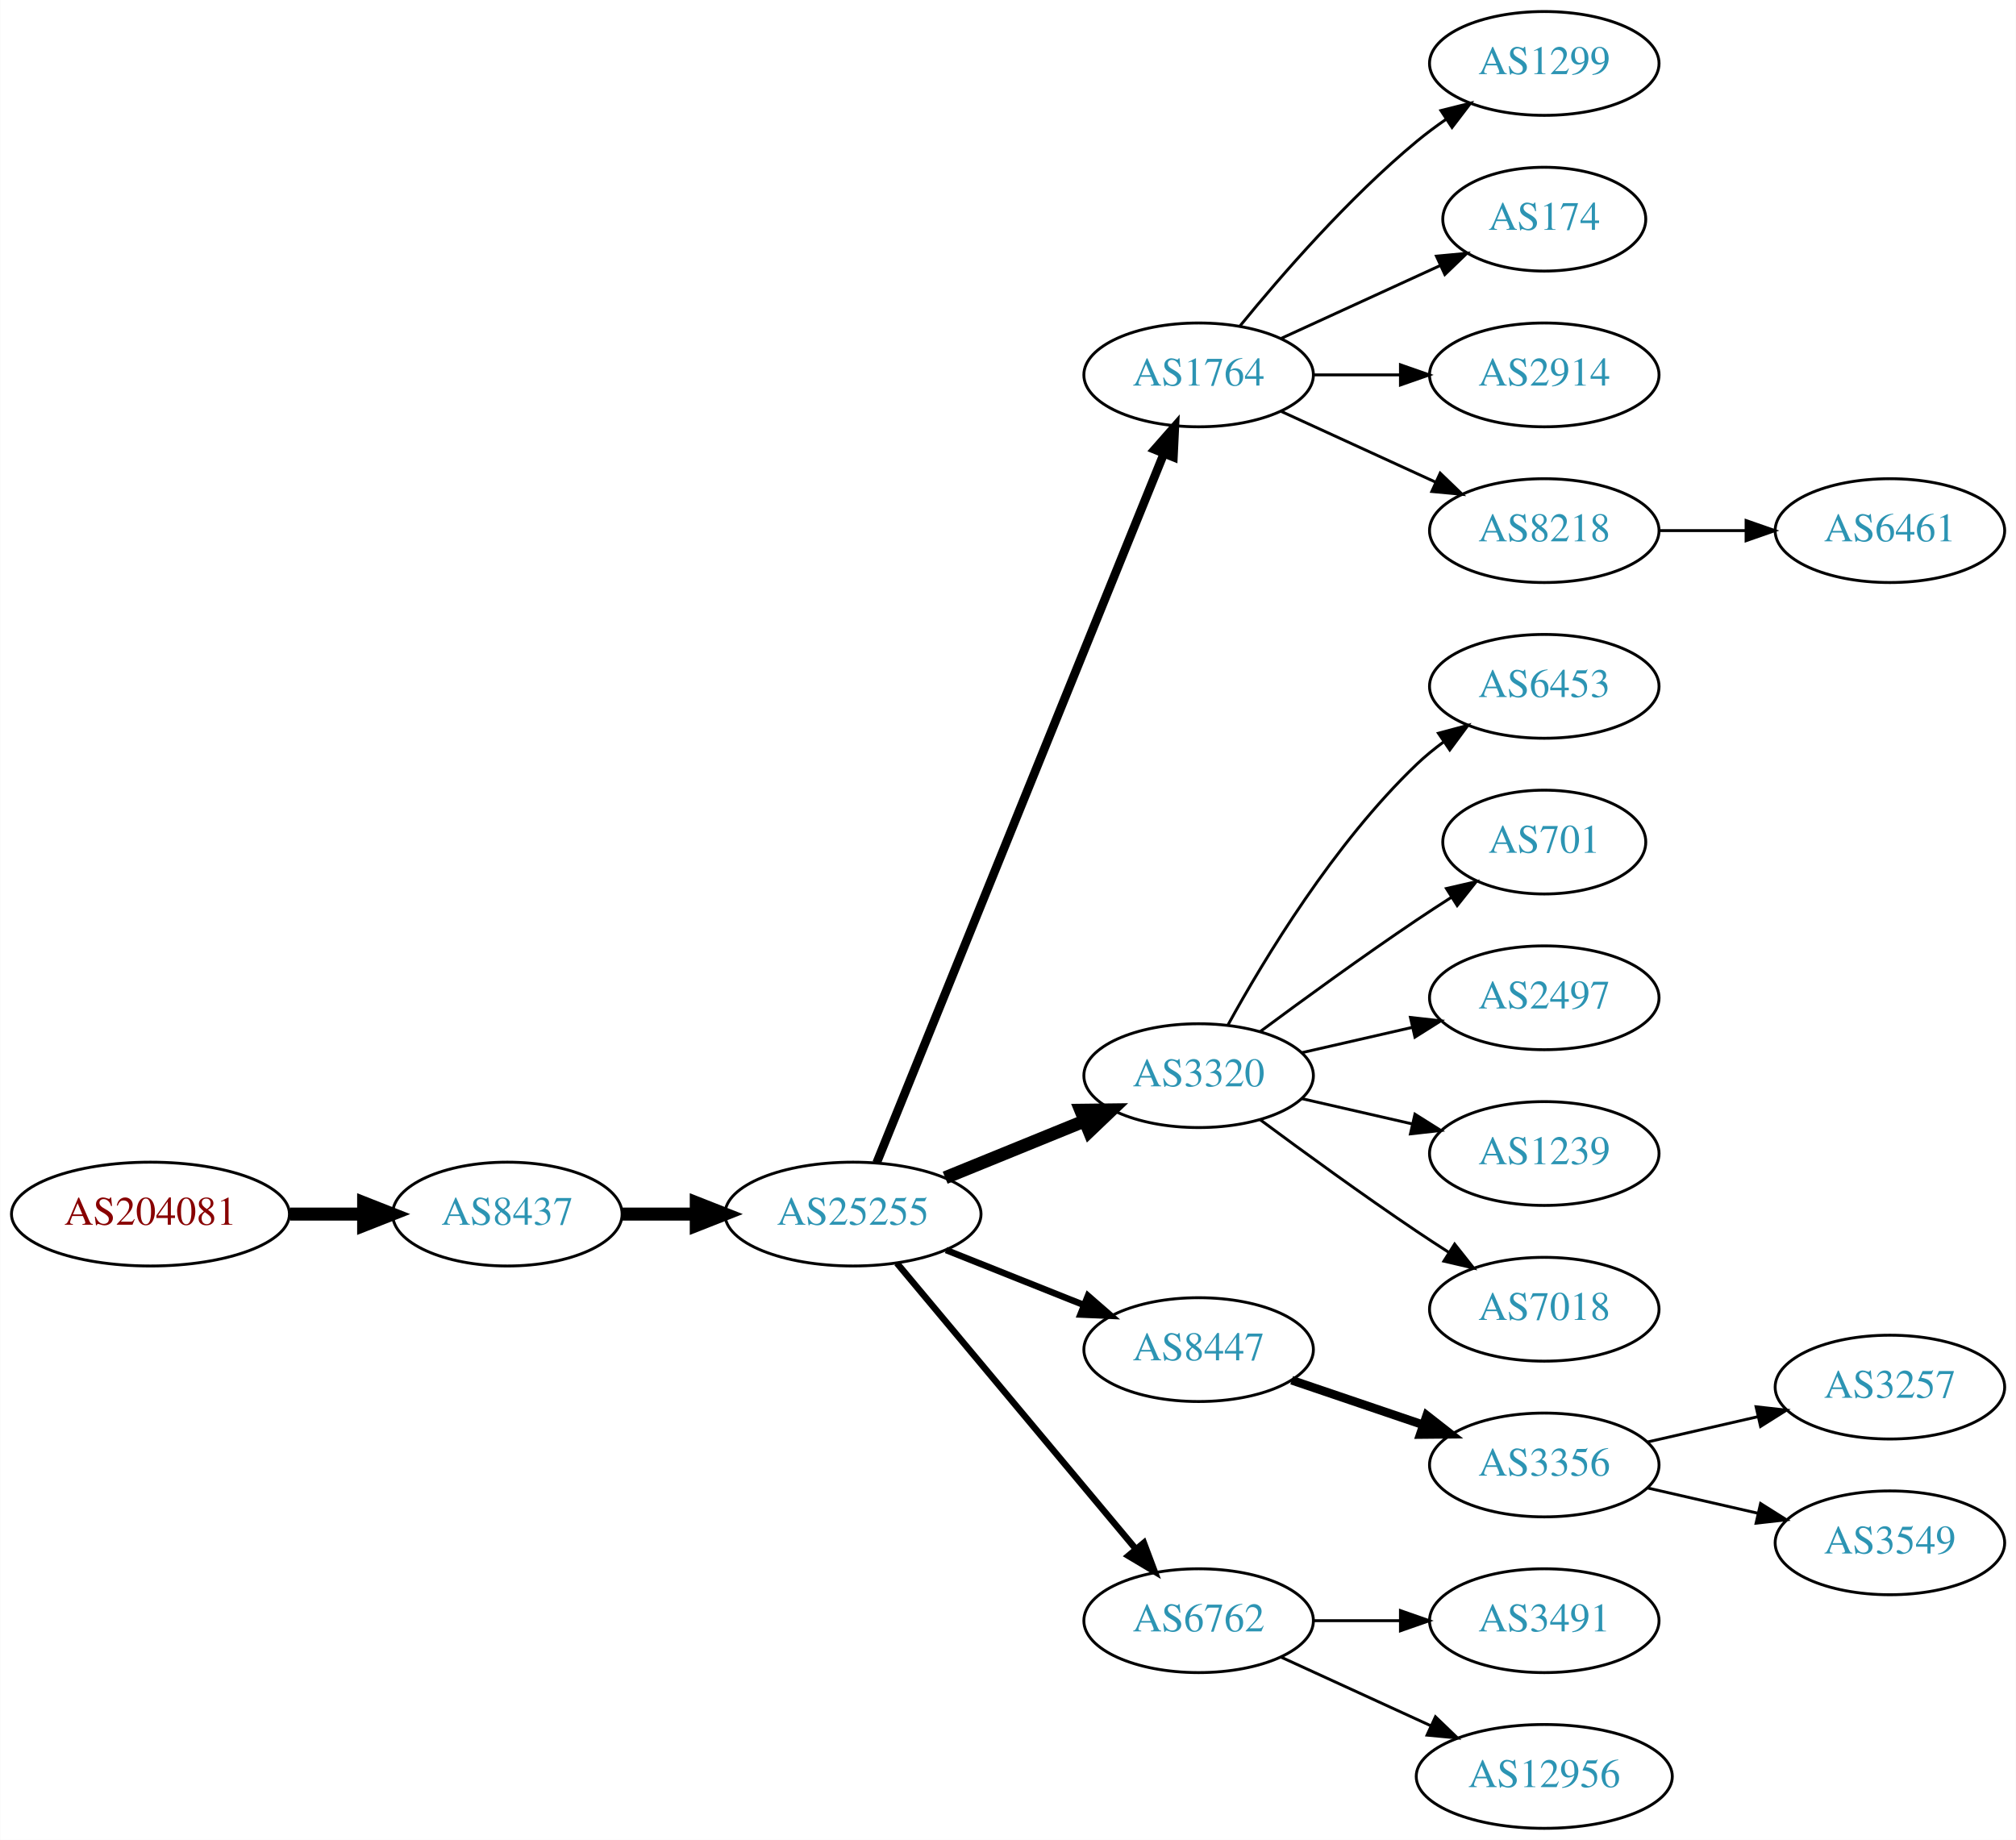
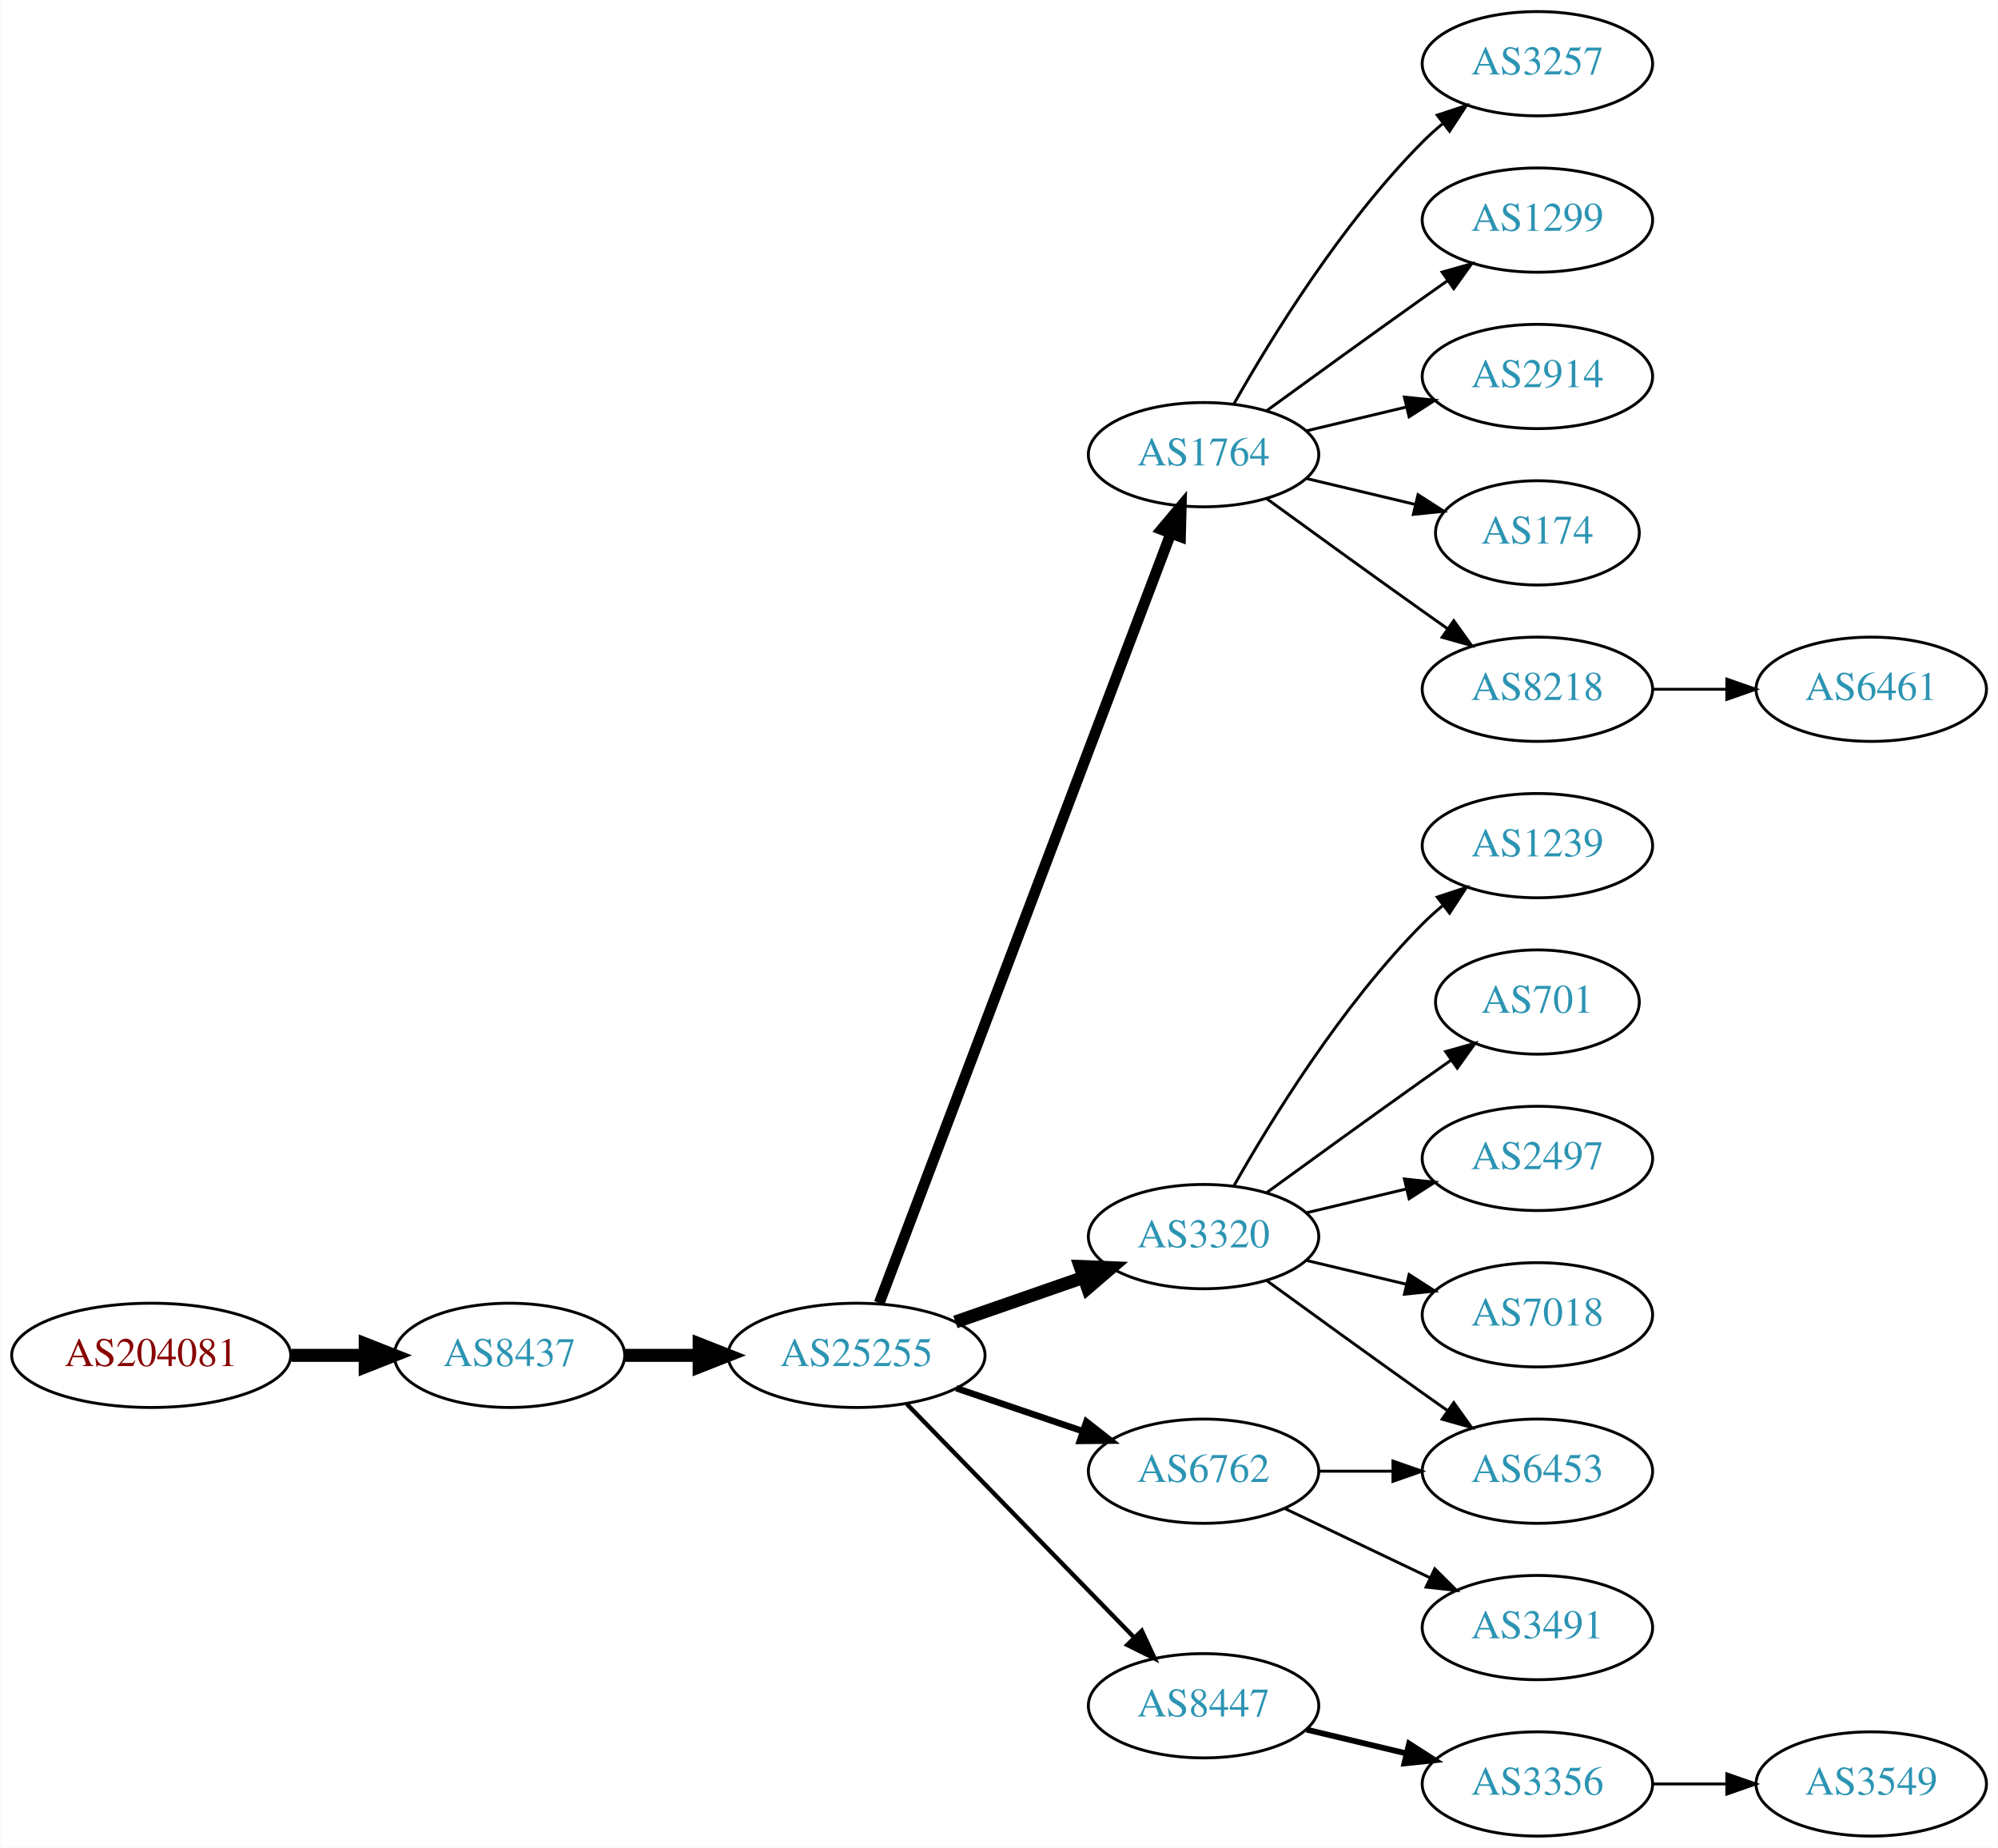
- <svg xmlns="http://www.w3.org/2000/svg" xmlns:xlink="http://www.w3.org/1999/xlink" width="699pt" height="638pt" viewBox="0.00 0.00 698.85 638.00">
+ <svg xmlns="http://www.w3.org/2000/svg" xmlns:xlink="http://www.w3.org/1999/xlink" width="690pt" height="638pt" viewBox="0.00 0.00 689.76 638.00">
  <g id="graph0" class="graph" transform="scale(1 1) rotate(0) translate(4 634)">
-     <polygon fill="white" stroke="none" points="-4,4 -4,-634 694.855,-634 694.855,4 -4,4" />
+     <polygon fill="white" stroke="none" points="-4,4 -4,-634 685.755,-634 685.755,4 -4,4" />
    <g id="node1" class="node">
      <g id="a_node1">
        <a xlink:href="/asn/204081" xlink:title="AS204081 ~ IMENDO GmbH [AT]">
-           <ellipse fill="#ffffff" stroke="black" cx="48.096" cy="-213" rx="48.192" ry="18" />
-           <text text-anchor="middle" x="48.096" y="-209.3" font-family="Times,serif" font-size="14.00" fill="#880000">AS204081</text>
+           <ellipse fill="#ffffff" stroke="black" cx="48.096" cy="-166" rx="48.192" ry="18" />
+           <text text-anchor="middle" x="48.096" y="-162.3" font-family="Times,serif" font-size="14.00" fill="#880000">AS204081</text>
        </a>
      </g>
    </g>
    <g id="node2" class="node">
      <g id="a_node2">
        <a xlink:href="/asn/8437" xlink:title="AS8437 ~ Hutchison Drei Austria GmbH [AT]">
-           <ellipse fill="#ffffff" stroke="black" cx="171.838" cy="-213" rx="39.794" ry="18" />
-           <text text-anchor="middle" x="171.838" y="-209.3" font-family="Times,serif" font-size="14.00" fill="#2c94b3">AS8437</text>
+           <ellipse fill="#ffffff" stroke="black" cx="171.838" cy="-166" rx="39.794" ry="18" />
+           <text text-anchor="middle" x="171.838" y="-162.3" font-family="Times,serif" font-size="14.00" fill="#2c94b3">AS8437</text>
        </a>
      </g>
    </g>
    <g id="edge1" class="edge">
-       <path fill="none" stroke="black" stroke-width="4.5" d="M96.513,-213C104.867,-213 113.577,-213 121.969,-213" />
-       <polygon fill="black" stroke="black" stroke-width="4.5" points="122.004,-216.938 132.004,-213 122.004,-209.063 122.004,-216.938" />
+       <path fill="none" stroke="black" stroke-width="4.5" d="M96.513,-166C104.867,-166 113.577,-166 121.969,-166" />
+       <polygon fill="black" stroke="black" stroke-width="4.5" points="122.004,-169.938 132.004,-166 122.004,-162.063 122.004,-169.938" />
    </g>
    <g id="node3" class="node">
      <g id="a_node3">
        <a xlink:href="/asn/25255" xlink:title="AS25255 ~ ==&gt; TELE2 AUSTRIA &lt;== [AT]">
-           <ellipse fill="#ffffff" stroke="black" cx="291.681" cy="-213" rx="44.393" ry="18" />
-           <text text-anchor="middle" x="291.681" y="-209.3" font-family="Times,serif" font-size="14.00" fill="#2c94b3">AS25255</text>
+           <ellipse fill="#ffffff" stroke="black" cx="291.681" cy="-166" rx="44.393" ry="18" />
+           <text text-anchor="middle" x="291.681" y="-162.3" font-family="Times,serif" font-size="14.00" fill="#2c94b3">AS25255</text>
        </a>
      </g>
    </g>
    <g id="edge2" class="edge">
-       <path fill="none" stroke="black" stroke-width="4.5" d="M211.751,-213C219.853,-213 228.528,-213 237.055,-213" />
-       <polygon fill="black" stroke="black" stroke-width="4.5" points="237.332,-216.938 247.332,-213 237.332,-209.063 237.332,-216.938" />
+       <path fill="none" stroke="black" stroke-width="4.5" d="M211.751,-166C219.853,-166 228.528,-166 237.055,-166" />
+       <polygon fill="black" stroke="black" stroke-width="4.5" points="237.332,-169.938 247.332,-166 237.332,-162.063 237.332,-169.938" />
    </g>
    <g id="node4" class="node">
      <g id="a_node4">
        <a xlink:href="/asn/1764" xlink:title="AS1764 ~ NEXTLAYER-AS [AT]">
-           <ellipse fill="#ffffff" stroke="black" cx="411.523" cy="-504" rx="39.794" ry="18" />
-           <text text-anchor="middle" x="411.523" y="-500.3" font-family="Times,serif" font-size="14.00" fill="#2c94b3">AS1764</text>
+           <ellipse fill="#ffffff" stroke="black" cx="411.523" cy="-477" rx="39.794" ry="18" />
+           <text text-anchor="middle" x="411.523" y="-473.3" font-family="Times,serif" font-size="14.00" fill="#2c94b3">AS1764</text>
        </a>
      </g>
    </g>
    <g id="edge3" class="edge">
-       <path fill="none" stroke="black" stroke-width="3" d="M299.875,-230.765C319.762,-279.875 375.586,-417.725 399.463,-476.689" />
-       <polygon fill="black" stroke="black" stroke-width="3" points="396.276,-478.142 403.273,-486.097 402.764,-475.515 396.276,-478.142" />
+       <path fill="none" stroke="black" stroke-width="3.75" d="M299.526,-184.065C319.302,-236.256 376.605,-387.485 400.192,-449.736" />
+       <polygon fill="black" stroke="black" stroke-width="3.75" points="396.99,-451.162 403.806,-459.273 403.535,-448.681 396.99,-451.162" />
    </g>
    <g id="node5" class="node">
      <g id="a_node5">
        <a xlink:href="/asn/3320" xlink:title="AS3320 ~ DTAG [DE]">
-           <ellipse fill="#ffffff" stroke="black" cx="411.523" cy="-261" rx="39.794" ry="18" />
-           <text text-anchor="middle" x="411.523" y="-257.3" font-family="Times,serif" font-size="14.00" fill="#2c94b3">AS3320</text>
+           <ellipse fill="#ffffff" stroke="black" cx="411.523" cy="-207" rx="39.794" ry="18" />
+           <text text-anchor="middle" x="411.523" y="-203.3" font-family="Times,serif" font-size="14.00" fill="#2c94b3">AS3320</text>
        </a>
      </g>
    </g>
    <g id="edge4" class="edge">
-       <path fill="none" stroke="black" stroke-width="4.5" d="M323.642,-225.611C338.438,-231.638 356.296,-238.912 371.963,-245.294" />
-       <polygon fill="black" stroke="black" stroke-width="4.5" points="370.642,-249.007 381.389,-249.133 373.613,-241.714 370.642,-249.007" />
+       <path fill="none" stroke="black" stroke-width="4.5" d="M325.82,-177.53C339.537,-182.302 355.577,-187.883 369.986,-192.896" />
+       <polygon fill="black" stroke="black" stroke-width="4.5" points="368.914,-196.692 379.653,-196.26 371.502,-189.255 368.914,-196.692" />
    </g>
    <g id="node6" class="node">
      <g id="a_node6">
-         <a xlink:href="/asn/8447" xlink:title="AS8447 ~ A1 Telekom Austria AG [AT]">
-           <ellipse fill="#ffffff" stroke="black" cx="411.523" cy="-166" rx="39.794" ry="18" />
-           <text text-anchor="middle" x="411.523" y="-162.3" font-family="Times,serif" font-size="14.00" fill="#2c94b3">AS8447</text>
+         <a xlink:href="/asn/6762" xlink:title="AS6762 ~ TELECOM ITALIA SPARKLE S.p.A. [IT]">
+           <ellipse fill="#ffffff" stroke="black" cx="411.523" cy="-126" rx="39.794" ry="18" />
+           <text text-anchor="middle" x="411.523" y="-122.3" font-family="Times,serif" font-size="14.00" fill="#2c94b3">AS6762</text>
        </a>
      </g>
    </g>
    <g id="edge5" class="edge">
-       <path fill="none" stroke="black" stroke-width="2.25" d="M323.951,-200.528C338.632,-194.673 356.276,-187.636 371.794,-181.447" />
-       <polygon fill="black" stroke="black" stroke-width="2.25" points="373.144,-184.677 381.135,-177.721 370.55,-178.175 373.144,-184.677" />
+       <path fill="none" stroke="black" stroke-width="2.25" d="M326.134,-154.645C339.735,-150.028 355.577,-144.651 369.838,-139.81" />
+       <polygon fill="black" stroke="black" stroke-width="2.25" points="371.068,-143.089 379.412,-136.56 368.818,-136.46 371.068,-143.089" />
    </g>
    <g id="node7" class="node">
      <g id="a_node7">
-         <a xlink:href="/asn/6762" xlink:title="AS6762 ~ TELECOM ITALIA SPARKLE S.p.A. [IT]">
-           <ellipse fill="#ffffff" stroke="black" cx="411.523" cy="-72" rx="39.794" ry="18" />
-           <text text-anchor="middle" x="411.523" y="-68.3" font-family="Times,serif" font-size="14.00" fill="#2c94b3">AS6762</text>
+         <a xlink:href="/asn/8447" xlink:title="AS8447 ~ A1 Telekom Austria AG [AT]">
+           <ellipse fill="#ffffff" stroke="black" cx="411.523" cy="-45" rx="39.794" ry="18" />
+           <text text-anchor="middle" x="411.523" y="-41.3" font-family="Times,serif" font-size="14.00" fill="#2c94b3">AS8447</text>
        </a>
      </g>
    </g>
    <g id="edge6" class="edge">
-       <path fill="none" stroke="black" stroke-width="2.25" d="M306.895,-195.992C327.51,-171.326 365.837,-125.467 389.659,-96.965" />
-       <polygon fill="black" stroke="black" stroke-width="2.25" points="392.531,-98.986 396.258,-89.068 387.16,-94.497 392.531,-98.986" />
+       <path fill="none" stroke="black" stroke-width="1.5" d="M309.066,-149.175C329.496,-128.198 364.534,-92.222 387.614,-68.523" />
+       <polygon fill="black" stroke="black" stroke-width="1.5" points="390.184,-70.901 394.653,-61.295 385.169,-66.017 390.184,-70.901" />
    </g>
    <g id="node8" class="node">
      <g id="a_node8">
-         <a xlink:href="/asn/1299" xlink:title="AS1299 ~ Telia Carrier [EU]">
-           <ellipse fill="#ffffff" stroke="black" cx="531.366" cy="-612" rx="39.794" ry="18" />
-           <text text-anchor="middle" x="531.366" y="-608.3" font-family="Times,serif" font-size="14.00" fill="#2c94b3">AS1299</text>
+         <a xlink:href="/asn/3257" xlink:title="AS3257 ~ GTT [DE]">
+           <ellipse fill="#ffffff" stroke="black" cx="526.816" cy="-612" rx="39.794" ry="18" />
+           <text text-anchor="middle" x="526.816" y="-608.3" font-family="Times,serif" font-size="14.00" fill="#2c94b3">AS3257</text>
        </a>
      </g>
    </g>
    <g id="edge7" class="edge">
-       <path fill="none" stroke="black" d="M425.942,-521.065C440.057,-538.375 463.471,-565.345 487.17,-585 490.386,-587.668 493.886,-590.27 497.457,-592.741" />
-       <polygon fill="black" stroke="black" points="495.535,-595.666 505.813,-598.236 499.381,-589.817 495.535,-595.666" />
+       <path fill="none" stroke="black" d="M421.983,-494.49C434.765,-517.096 459.197,-556.886 487.17,-585 489.28,-587.121 491.576,-589.188 493.962,-591.171" />
+       <polygon fill="black" stroke="black" points="492.214,-594.242 502.277,-597.556 496.477,-588.69 492.214,-594.242" />
    </g>
    <g id="node9" class="node">
      <g id="a_node9">
-         <a xlink:href="/asn/174" xlink:title="AS174 ~ Cogent Communications [US]">
-           <ellipse fill="#ffffff" stroke="black" cx="531.366" cy="-558" rx="35.194" ry="18" />
-           <text text-anchor="middle" x="531.366" y="-554.3" font-family="Times,serif" font-size="14.00" fill="#2c94b3">AS174</text>
+         <a xlink:href="/asn/1299" xlink:title="AS1299 ~ Telia Carrier [EU]">
+           <ellipse fill="#ffffff" stroke="black" cx="526.816" cy="-558" rx="39.794" ry="18" />
+           <text text-anchor="middle" x="526.816" y="-554.3" font-family="Times,serif" font-size="14.00" fill="#2c94b3">AS1299</text>
        </a>
      </g>
    </g>
    <g id="edge8" class="edge">
-       <path fill="none" stroke="black" d="M440.152,-516.661C456.568,-524.183 477.55,-533.798 495.147,-541.861" />
-       <polygon fill="black" stroke="black" points="493.975,-545.174 504.524,-546.158 496.891,-538.811 493.975,-545.174" />
+       <path fill="none" stroke="black" d="M433.371,-492.222C448.305,-503.091 468.919,-518.025 487.17,-531 489.99,-533.005 492.933,-535.085 495.881,-537.159" />
+       <polygon fill="black" stroke="black" points="493.908,-540.05 504.106,-542.926 497.927,-534.319 493.908,-540.05" />
    </g>
    <g id="node10" class="node">
      <g id="a_node10">
        <a xlink:href="/asn/2914" xlink:title="AS2914 ~ NTT America, Inc. [US]">
-           <ellipse fill="#ffffff" stroke="black" cx="531.366" cy="-504" rx="39.794" ry="18" />
-           <text text-anchor="middle" x="531.366" y="-500.3" font-family="Times,serif" font-size="14.00" fill="#2c94b3">AS2914</text>
+           <ellipse fill="#ffffff" stroke="black" cx="526.816" cy="-504" rx="39.794" ry="18" />
+           <text text-anchor="middle" x="526.816" y="-500.3" font-family="Times,serif" font-size="14.00" fill="#2c94b3">AS2914</text>
        </a>
      </g>
    </g>
    <g id="edge9" class="edge">
-       <path fill="none" stroke="black" d="M451.436,-504C460.989,-504 471.339,-504 481.301,-504" />
-       <polygon fill="black" stroke="black" points="481.494,-507.5 491.494,-504 481.494,-500.5 481.494,-507.5" />
+       <path fill="none" stroke="black" d="M447.13,-485.248C458.002,-487.838 470.156,-490.735 481.598,-493.462" />
+       <polygon fill="black" stroke="black" points="480.882,-496.889 491.421,-495.803 482.505,-490.08 480.882,-496.889" />
    </g>
    <g id="node11" class="node">
      <g id="a_node11">
-         <a xlink:href="/asn/8218" xlink:title="AS8218 ~ legacy Neotelecoms [FR]">
-           <ellipse fill="#ffffff" stroke="black" cx="531.366" cy="-450" rx="39.794" ry="18" />
-           <text text-anchor="middle" x="531.366" y="-446.3" font-family="Times,serif" font-size="14.00" fill="#2c94b3">AS8218</text>
+         <a xlink:href="/asn/174" xlink:title="AS174 ~ Cogent Communications [US]">
+           <ellipse fill="#ffffff" stroke="black" cx="526.816" cy="-450" rx="35.194" ry="18" />
+           <text text-anchor="middle" x="526.816" y="-446.3" font-family="Times,serif" font-size="14.00" fill="#2c94b3">AS174</text>
        </a>
      </g>
    </g>
    <g id="edge10" class="edge">
-       <path fill="none" stroke="black" d="M440.152,-491.339C456.109,-484.027 476.379,-474.739 493.662,-466.819" />
-       <polygon fill="black" stroke="black" points="495.277,-469.929 502.91,-462.581 492.361,-463.565 495.277,-469.929" />
+       <path fill="none" stroke="black" d="M447.13,-468.752C458.925,-465.942 472.229,-462.771 484.497,-459.847" />
+       <polygon fill="black" stroke="black" points="485.586,-463.186 494.502,-457.463 483.963,-456.376 485.586,-463.186" />
    </g>
    <g id="node12" class="node">
      <g id="a_node12">
-         <a xlink:href="/asn/6453" xlink:title="AS6453 ~ TATA COMMUNICATIONS (AMERICA) INC [US]">
-           <ellipse fill="#ffffff" stroke="black" cx="531.366" cy="-396" rx="39.794" ry="18" />
-           <text text-anchor="middle" x="531.366" y="-392.3" font-family="Times,serif" font-size="14.00" fill="#2c94b3">AS6453</text>
+         <a xlink:href="/asn/8218" xlink:title="AS8218 ~ legacy Neotelecoms [FR]">
+           <ellipse fill="#ffffff" stroke="black" cx="526.816" cy="-396" rx="39.794" ry="18" />
+           <text text-anchor="middle" x="526.816" y="-392.3" font-family="Times,serif" font-size="14.00" fill="#2c94b3">AS8218</text>
        </a>
      </g>
    </g>
    <g id="edge11" class="edge">
-       <path fill="none" stroke="black" d="M421.764,-278.713C434.31,-301.561 458.487,-341.611 487.17,-369 490.038,-371.739 493.227,-374.347 496.536,-376.785" />
-       <polygon fill="black" stroke="black" points="494.659,-379.742 504.895,-382.477 498.599,-373.956 494.659,-379.742" />
+       <path fill="none" stroke="black" d="M433.371,-461.778C448.305,-450.909 468.919,-435.975 487.17,-423 489.99,-420.995 492.933,-418.915 495.881,-416.841" />
+       <polygon fill="black" stroke="black" points="497.927,-419.681 504.106,-411.074 493.908,-413.95 497.927,-419.681" />
    </g>
    <g id="node13" class="node">
      <g id="a_node13">
-         <a xlink:href="/asn/701" xlink:title="AS701 ~ UUNET [US]">
-           <ellipse fill="#ffffff" stroke="black" cx="531.366" cy="-342" rx="35.194" ry="18" />
-           <text text-anchor="middle" x="531.366" y="-338.3" font-family="Times,serif" font-size="14.00" fill="#2c94b3">AS701</text>
+         <a xlink:href="/asn/1239" xlink:title="AS1239 ~ Sprint [US]">
+           <ellipse fill="#ffffff" stroke="black" cx="526.816" cy="-342" rx="39.794" ry="18" />
+           <text text-anchor="middle" x="526.816" y="-338.3" font-family="Times,serif" font-size="14.00" fill="#2c94b3">AS1239</text>
        </a>
      </g>
    </g>
    <g id="edge12" class="edge">
-       <path fill="none" stroke="black" d="M432.853,-276.277C447.716,-287.304 468.46,-302.407 487.17,-315 490.987,-317.569 495.037,-320.21 499.067,-322.786" />
-       <polygon fill="black" stroke="black" points="497.436,-325.895 507.761,-328.271 501.171,-319.975 497.436,-325.895" />
+       <path fill="none" stroke="black" d="M421.983,-224.49C434.765,-247.096 459.197,-286.886 487.17,-315 489.28,-317.121 491.576,-319.188 493.962,-321.171" />
+       <polygon fill="black" stroke="black" points="492.214,-324.242 502.277,-327.556 496.477,-318.69 492.214,-324.242" />
    </g>
    <g id="node14" class="node">
      <g id="a_node14">
-         <a xlink:href="/asn/2497" xlink:title="AS2497 ~ Internet Initiative Japan Inc. [JP]">
-           <ellipse fill="#ffffff" stroke="black" cx="531.366" cy="-288" rx="39.794" ry="18" />
-           <text text-anchor="middle" x="531.366" y="-284.3" font-family="Times,serif" font-size="14.00" fill="#2c94b3">AS2497</text>
+         <a xlink:href="/asn/701" xlink:title="AS701 ~ UUNET [US]">
+           <ellipse fill="#ffffff" stroke="black" cx="526.816" cy="-288" rx="35.194" ry="18" />
+           <text text-anchor="middle" x="526.816" y="-284.3" font-family="Times,serif" font-size="14.00" fill="#2c94b3">AS701</text>
        </a>
      </g>
    </g>
    <g id="edge13" class="edge">
-       <path fill="none" stroke="black" d="M447.242,-268.955C459.242,-271.704 472.863,-274.825 485.556,-277.733" />
-       <polygon fill="black" stroke="black" points="484.958,-281.187 495.487,-280.009 486.522,-274.364 484.958,-281.187" />
+       <path fill="none" stroke="black" d="M433.371,-222.222C448.305,-233.091 468.919,-248.025 487.17,-261 490.38,-263.282 493.749,-265.661 497.103,-268.018" />
+       <polygon fill="black" stroke="black" points="495.116,-270.899 505.314,-273.77 499.132,-265.166 495.116,-270.899" />
    </g>
    <g id="node15" class="node">
      <g id="a_node15">
-         <a xlink:href="/asn/1239" xlink:title="AS1239 ~ Sprint [US]">
-           <ellipse fill="#ffffff" stroke="black" cx="531.366" cy="-234" rx="39.794" ry="18" />
-           <text text-anchor="middle" x="531.366" y="-230.3" font-family="Times,serif" font-size="14.00" fill="#2c94b3">AS1239</text>
+         <a xlink:href="/asn/2497" xlink:title="AS2497 ~ Internet Initiative Japan Inc. [JP]">
+           <ellipse fill="#ffffff" stroke="black" cx="526.816" cy="-234" rx="39.794" ry="18" />
+           <text text-anchor="middle" x="526.816" y="-230.3" font-family="Times,serif" font-size="14.00" fill="#2c94b3">AS2497</text>
        </a>
      </g>
    </g>
    <g id="edge14" class="edge">
-       <path fill="none" stroke="black" d="M447.242,-253.045C459.242,-250.296 472.863,-247.175 485.556,-244.267" />
-       <polygon fill="black" stroke="black" points="486.522,-247.636 495.487,-241.991 484.958,-240.813 486.522,-247.636" />
+       <path fill="none" stroke="black" d="M447.13,-215.248C458.002,-217.838 470.156,-220.735 481.598,-223.462" />
+       <polygon fill="black" stroke="black" points="480.882,-226.889 491.421,-225.803 482.505,-220.08 480.882,-226.889" />
    </g>
    <g id="node16" class="node">
      <g id="a_node16">
-         <a xlink:href="/asn/7018" xlink:title="AS7018 ~ AT&amp;T Services, Inc. [US]">
-           <ellipse fill="#ffffff" stroke="black" cx="531.366" cy="-180" rx="39.794" ry="18" />
-           <text text-anchor="middle" x="531.366" y="-176.3" font-family="Times,serif" font-size="14.00" fill="#2c94b3">AS7018</text>
+         <a xlink:href="/asn/6453" xlink:title="AS6453 ~ TATA COMMUNICATIONS (AMERICA) INC [US]">
+           <ellipse fill="#ffffff" stroke="black" cx="526.816" cy="-126" rx="39.794" ry="18" />
+           <text text-anchor="middle" x="526.816" y="-122.3" font-family="Times,serif" font-size="14.00" fill="#2c94b3">AS6453</text>
        </a>
      </g>
    </g>
    <g id="edge15" class="edge">
-       <path fill="none" stroke="black" d="M432.853,-245.723C447.716,-234.696 468.46,-219.593 487.17,-207 490.719,-204.611 494.469,-202.161 498.217,-199.758" />
-       <polygon fill="black" stroke="black" points="500.285,-202.591 506.866,-194.288 496.544,-196.675 500.285,-202.591" />
+       <path fill="none" stroke="black" d="M433.371,-191.778C448.305,-180.909 468.919,-165.975 487.17,-153 489.99,-150.995 492.933,-148.915 495.881,-146.841" />
+       <polygon fill="black" stroke="black" points="497.927,-149.681 504.106,-141.074 493.908,-143.95 497.927,-149.681" />
    </g>
    <g id="node17" class="node">
      <g id="a_node17">
+         <a xlink:href="/asn/7018" xlink:title="AS7018 ~ AT&amp;T Services, Inc. [US]">
+           <ellipse fill="#ffffff" stroke="black" cx="526.816" cy="-180" rx="39.794" ry="18" />
+           <text text-anchor="middle" x="526.816" y="-176.3" font-family="Times,serif" font-size="14.00" fill="#2c94b3">AS7018</text>
+         </a>
+       </g>
+     </g>
+     <g id="edge16" class="edge">
+       <path fill="none" stroke="black" d="M447.13,-198.752C458.002,-196.162 470.156,-193.265 481.598,-190.538" />
+       <polygon fill="black" stroke="black" points="482.505,-193.92 491.421,-188.197 480.882,-187.111 482.505,-193.92" />
+     </g>
+     <g id="edge18" class="edge">
+       <path fill="none" stroke="black" d="M451.195,-126C459.398,-126 468.162,-126 476.694,-126" />
+       <polygon fill="black" stroke="black" points="476.934,-129.5 486.934,-126 476.933,-122.5 476.934,-129.5" />
+     </g>
+     <g id="node18" class="node">
+       <g id="a_node18">
+         <a xlink:href="/asn/3491" xlink:title="AS3491 ~ PCCW Global, Inc. [US]">
+           <ellipse fill="#ffffff" stroke="black" cx="526.816" cy="-72" rx="39.794" ry="18" />
+           <text text-anchor="middle" x="526.816" y="-68.3" font-family="Times,serif" font-size="14.00" fill="#2c94b3">AS3491</text>
+         </a>
+       </g>
+     </g>
+     <g id="edge17" class="edge">
+       <path fill="none" stroke="black" d="M439.66,-113.066C454.654,-105.919 473.475,-96.948 489.698,-89.215" />
+       <polygon fill="black" stroke="black" points="491.38,-92.291 498.901,-84.829 488.368,-85.972 491.38,-92.291" />
+     </g>
+     <g id="node19" class="node">
+       <g id="a_node19">
        <a xlink:href="/asn/3356" xlink:title="AS3356 ~ Level 3 Parent, LLC [US]">
-           <ellipse fill="#ffffff" stroke="black" cx="531.366" cy="-126" rx="39.794" ry="18" />
-           <text text-anchor="middle" x="531.366" y="-122.3" font-family="Times,serif" font-size="14.00" fill="#2c94b3">AS3356</text>
-         </a>
-       </g>
-     </g>
-     <g id="edge16" class="edge">
-       <path fill="none" stroke="black" stroke-width="3" d="M443.793,-155.386C457.777,-150.639 474.448,-144.981 489.409,-139.902" />
-       <polygon fill="black" stroke="black" stroke-width="3" points="490.605,-143.192 498.949,-136.664 488.355,-136.564 490.605,-143.192" />
+           <ellipse fill="#ffffff" stroke="black" cx="526.816" cy="-18" rx="39.794" ry="18" />
+           <text text-anchor="middle" x="526.816" y="-14.3" font-family="Times,serif" font-size="14.00" fill="#2c94b3">AS3356</text>
+         </a>
+       </g>
+     </g>
+     <g id="edge19" class="edge">
+       <path fill="none" stroke="black" stroke-width="2" d="M447.13,-36.752C458.002,-34.162 470.156,-31.265 481.598,-28.538" />
+       <polygon fill="black" stroke="black" stroke-width="2" points="482.505,-31.92 491.421,-26.197 480.882,-25.111 482.505,-31.92" />
+     </g>
+     <g id="node21" class="node">
+       <g id="a_node21">
+         <a xlink:href="/asn/6461" xlink:title="AS6461 ~ Zayo Bandwidth [US]">
+           <ellipse fill="#ffffff" stroke="black" cx="642.109" cy="-396" rx="39.794" ry="18" />
+           <text text-anchor="middle" x="642.109" y="-392.3" font-family="Times,serif" font-size="14.00" fill="#2c94b3">AS6461</text>
+         </a>
+       </g>
+     </g>
+     <g id="edge21" class="edge">
+       <path fill="none" stroke="black" d="M566.488,-396C574.691,-396 583.455,-396 591.987,-396" />
+       <polygon fill="black" stroke="black" points="592.227,-399.5 602.226,-396 592.226,-392.5 592.227,-399.5" />
    </g>
    <g id="node20" class="node">
      <g id="a_node20">
-         <a xlink:href="/asn/3491" xlink:title="AS3491 ~ PCCW Global, Inc. [US]">
-           <ellipse fill="#ffffff" stroke="black" cx="531.366" cy="-72" rx="39.794" ry="18" />
-           <text text-anchor="middle" x="531.366" y="-68.3" font-family="Times,serif" font-size="14.00" fill="#2c94b3">AS3491</text>
-         </a>
-       </g>
-     </g>
-     <g id="edge19" class="edge">
-       <path fill="none" stroke="black" d="M451.436,-72C460.989,-72 471.339,-72 481.301,-72" />
-       <polygon fill="black" stroke="black" points="481.494,-75.5 491.494,-72 481.494,-68.5 481.494,-75.5" />
-     </g>
-     <g id="node21" class="node">
-       <g id="a_node21">
-         <a xlink:href="/asn/12956" xlink:title="AS12956 ~ TELXIUS [ES]">
-           <ellipse fill="#ffffff" stroke="black" cx="531.366" cy="-18" rx="44.393" ry="18" />
-           <text text-anchor="middle" x="531.366" y="-14.3" font-family="Times,serif" font-size="14.00" fill="#2c94b3">AS12956</text>
+         <a xlink:href="/asn/3549" xlink:title="AS3549 ~ Level 3 Parent, LLC [US]">
+           <ellipse fill="#ffffff" stroke="black" cx="642.109" cy="-18" rx="39.794" ry="18" />
+           <text text-anchor="middle" x="642.109" y="-14.3" font-family="Times,serif" font-size="14.00" fill="#2c94b3">AS3549</text>
        </a>
      </g>
    </g>
    <g id="edge20" class="edge">
-       <path fill="none" stroke="black" d="M440.152,-59.339C455.65,-52.238 475.216,-43.272 492.163,-35.506" />
-       <polygon fill="black" stroke="black" points="493.633,-38.682 501.266,-31.335 490.716,-32.319 493.633,-38.682" />
-     </g>
-     <g id="node22" class="node">
-       <g id="a_node22">
-         <a xlink:href="/asn/6461" xlink:title="AS6461 ~ Zayo Bandwidth [US]">
-           <ellipse fill="#ffffff" stroke="black" cx="651.208" cy="-450" rx="39.794" ry="18" />
-           <text text-anchor="middle" x="651.208" y="-446.3" font-family="Times,serif" font-size="14.00" fill="#2c94b3">AS6461</text>
-         </a>
-       </g>
-     </g>
-     <g id="edge21" class="edge">
-       <path fill="none" stroke="black" d="M571.278,-450C580.832,-450 591.181,-450 601.144,-450" />
-       <polygon fill="black" stroke="black" points="601.336,-453.5 611.336,-450 601.336,-446.5 601.336,-453.5" />
-     </g>
-     <g id="node18" class="node">
-       <g id="a_node18">
-         <a xlink:href="/asn/3257" xlink:title="AS3257 ~ GTT [DE]">
-           <ellipse fill="#ffffff" stroke="black" cx="651.208" cy="-153" rx="39.794" ry="18" />
-           <text text-anchor="middle" x="651.208" y="-149.3" font-family="Times,serif" font-size="14.00" fill="#2c94b3">AS3257</text>
-         </a>
-       </g>
-     </g>
-     <g id="edge17" class="edge">
-       <path fill="none" stroke="black" d="M567.085,-133.955C579.085,-136.704 592.706,-139.825 605.398,-142.733" />
-       <polygon fill="black" stroke="black" points="604.801,-146.187 615.33,-145.009 606.364,-139.364 604.801,-146.187" />
-     </g>
-     <g id="node19" class="node">
-       <g id="a_node19">
-         <a xlink:href="/asn/3549" xlink:title="AS3549 ~ Level 3 Parent, LLC [US]">
-           <ellipse fill="#ffffff" stroke="black" cx="651.208" cy="-99" rx="39.794" ry="18" />
-           <text text-anchor="middle" x="651.208" y="-95.3" font-family="Times,serif" font-size="14.00" fill="#2c94b3">AS3549</text>
-         </a>
-       </g>
-     </g>
-     <g id="edge18" class="edge">
-       <path fill="none" stroke="black" d="M567.085,-118.045C579.085,-115.296 592.706,-112.175 605.398,-109.267" />
-       <polygon fill="black" stroke="black" points="606.364,-112.636 615.33,-106.991 604.801,-105.813 606.364,-112.636" />
+       <path fill="none" stroke="black" d="M566.488,-18C574.691,-18 583.455,-18 591.987,-18" />
+       <polygon fill="black" stroke="black" points="592.227,-21.5 602.226,-18 592.226,-14.5 592.227,-21.5" />
    </g>
  </g>
</svg>
